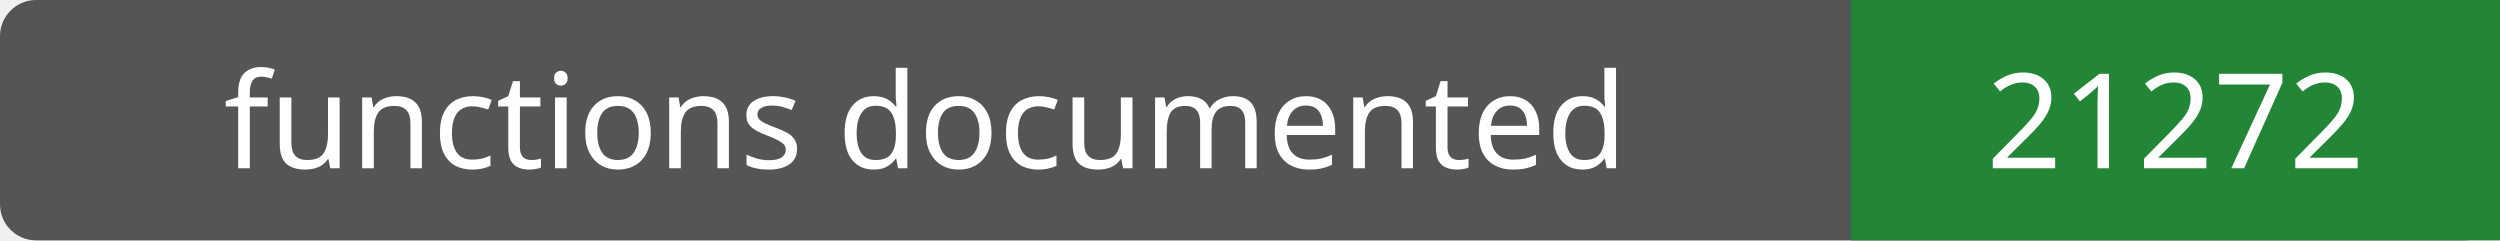
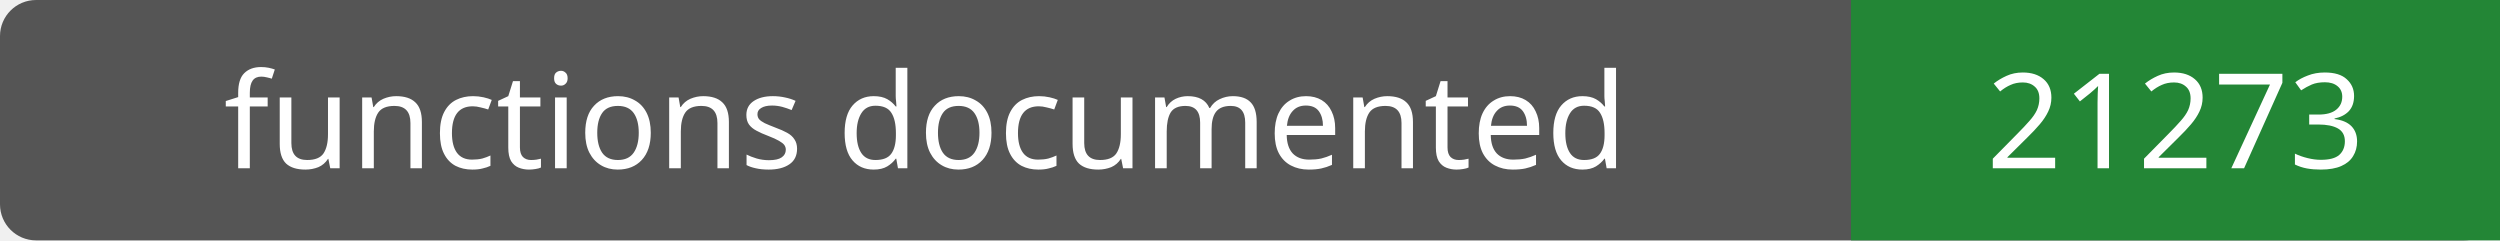
- <svg xmlns="http://www.w3.org/2000/svg" width="208" height="20" role="img" aria-label="functions documented: 21272">
+ <svg xmlns="http://www.w3.org/2000/svg" width="208" height="20" role="img" aria-label="functions documented: 21273">
  <rect width="208" height="20" rx="3" fill="#555" />
  <path fill="#238636" d="M154 0h54v20H154z" />
  <g fill="#fff" text-anchor="middle" font-family="Verdana,sans-serif" font-size="11">
    <text x="77.0" y="14">functions documented</text>
-     <text x="181.0" y="14">21272</text>
+     <text x="181.0" y="14">21273</text>
  </g>
</svg>
